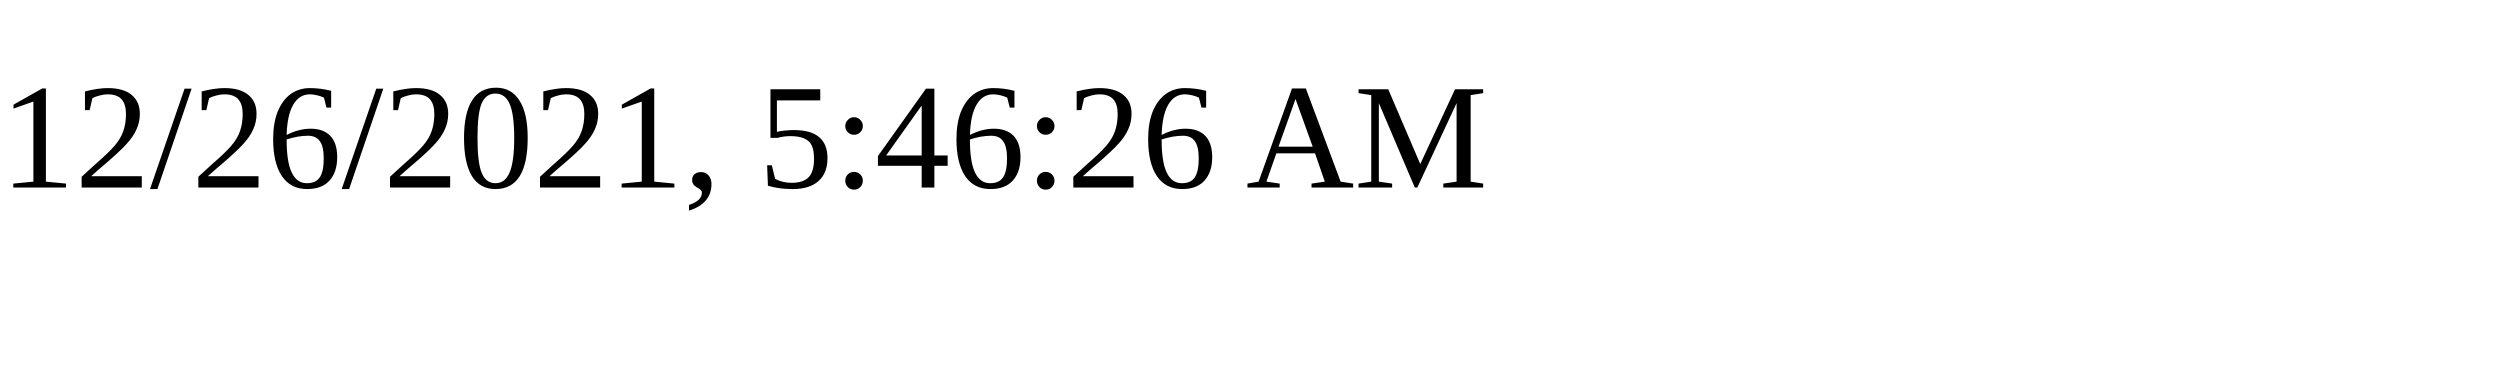
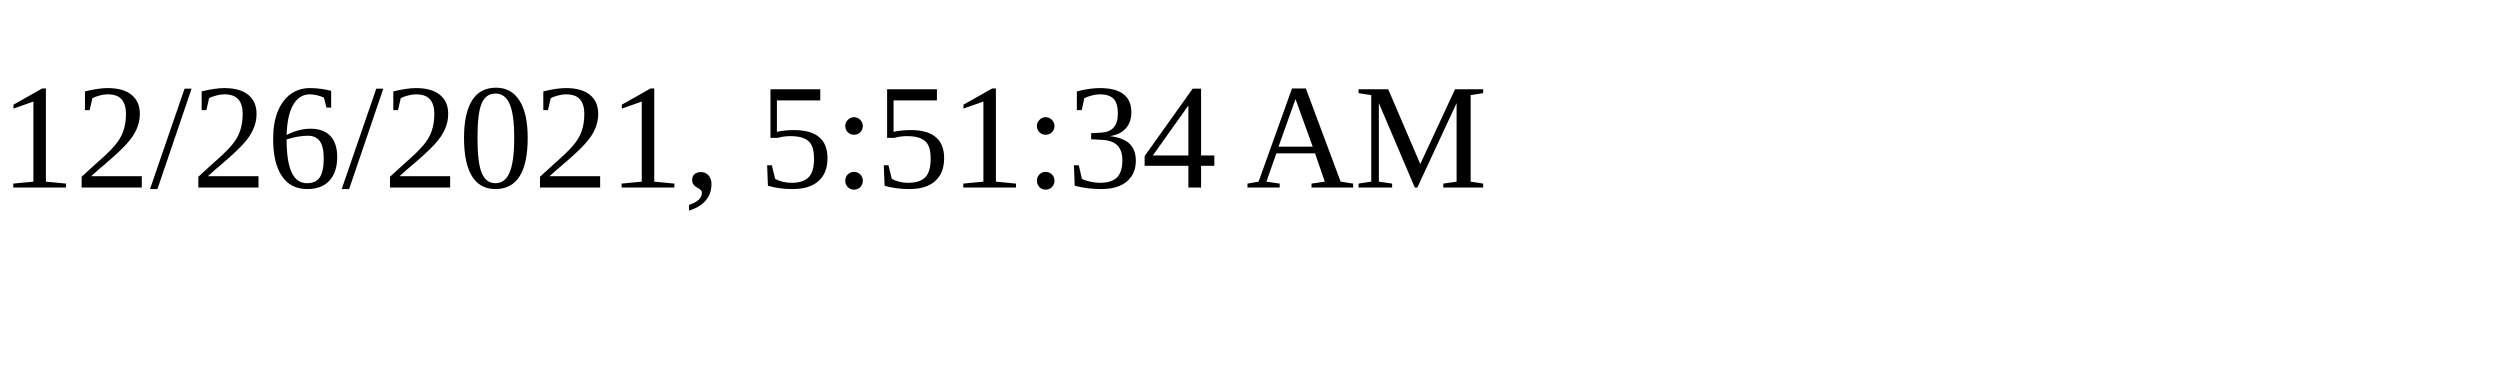
<svg xmlns="http://www.w3.org/2000/svg" height="30" width="200">
-   <text x="0" y="15">12/26/2021, 5:46:26 AM</text>
+   <text x="0" y="15">12/26/2021, 5:51:34 AM</text>
</svg>
